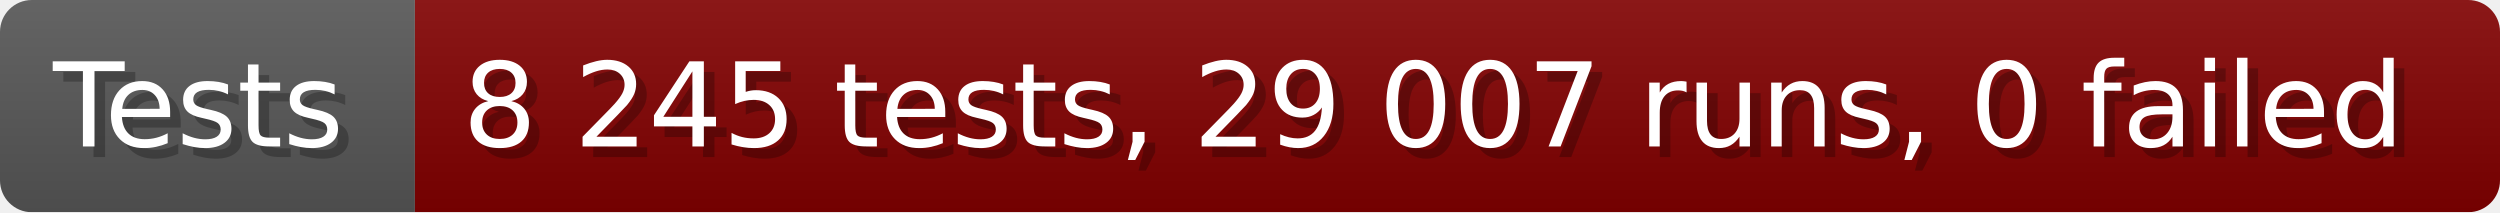
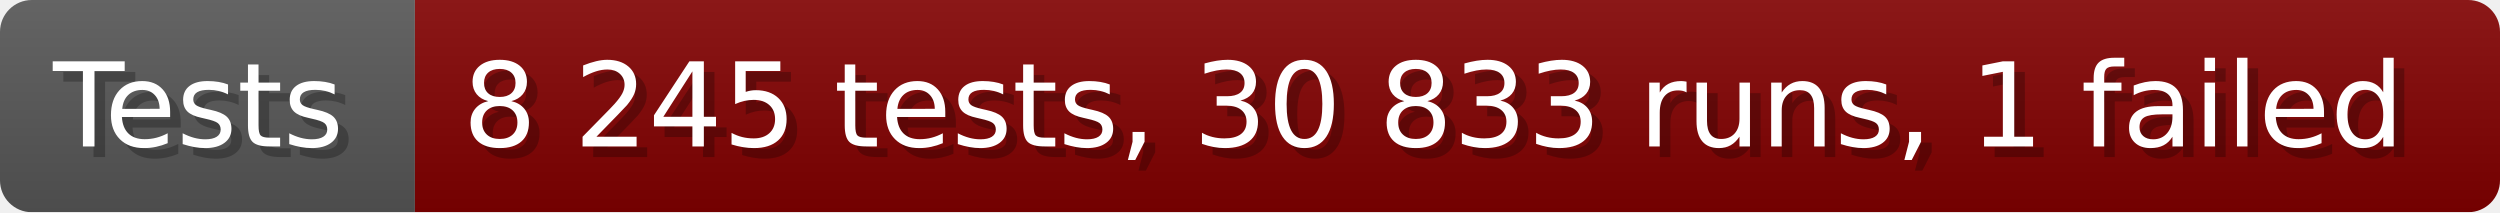
- <svg xmlns="http://www.w3.org/2000/svg" width="235.6" height="20" viewBox="0 0 2356 200" role="img" aria-label="Tests: 8 245 tests, 29 007 runs, 0 failed">
+ <svg xmlns="http://www.w3.org/2000/svg" width="235.6" height="20" viewBox="0 0 2356 200" role="img" aria-label="Tests: 8 245 tests, 30 833 runs, 1 failed">
  <linearGradient id="a" x2="0" y2="100%">
    <stop offset="0" stop-opacity=".1" stop-color="#EEE" />
    <stop offset="1" stop-opacity=".1" />
  </linearGradient>
  <mask id="m">
    <rect width="2356" height="200" rx="30" fill="#FFF" />
  </mask>
  <g mask="url(#m)">
    <rect width="391" height="200" fill="#555" />
    <rect width="1965" height="200" fill="#800000" x="391" />
    <rect width="2356" height="200" fill="url(#a)" />
  </g>
  <g aria-hidden="true" fill="#fff" text-anchor="start" font-family="Verdana,DejaVu Sans,sans-serif" font-size="110">
    <text x="60" y="148" textLength="291" fill="#000" opacity="0.25">Tests</text>
    <text x="50" y="138" textLength="291">Tests</text>
-     <text x="446" y="148" textLength="1865" fill="#000" opacity="0.25">8 245 tests, 29 007 runs, 0 failed</text>
-     <text x="436" y="138" textLength="1865">8 245 tests, 29 007 runs, 0 failed</text>
+     <text x="446" y="148" textLength="1865" fill="#000" opacity="0.25">8 245 tests, 30 833 runs, 1 failed</text>
+     <text x="436" y="138" textLength="1865">8 245 tests, 30 833 runs, 1 failed</text>
  </g>
</svg>
